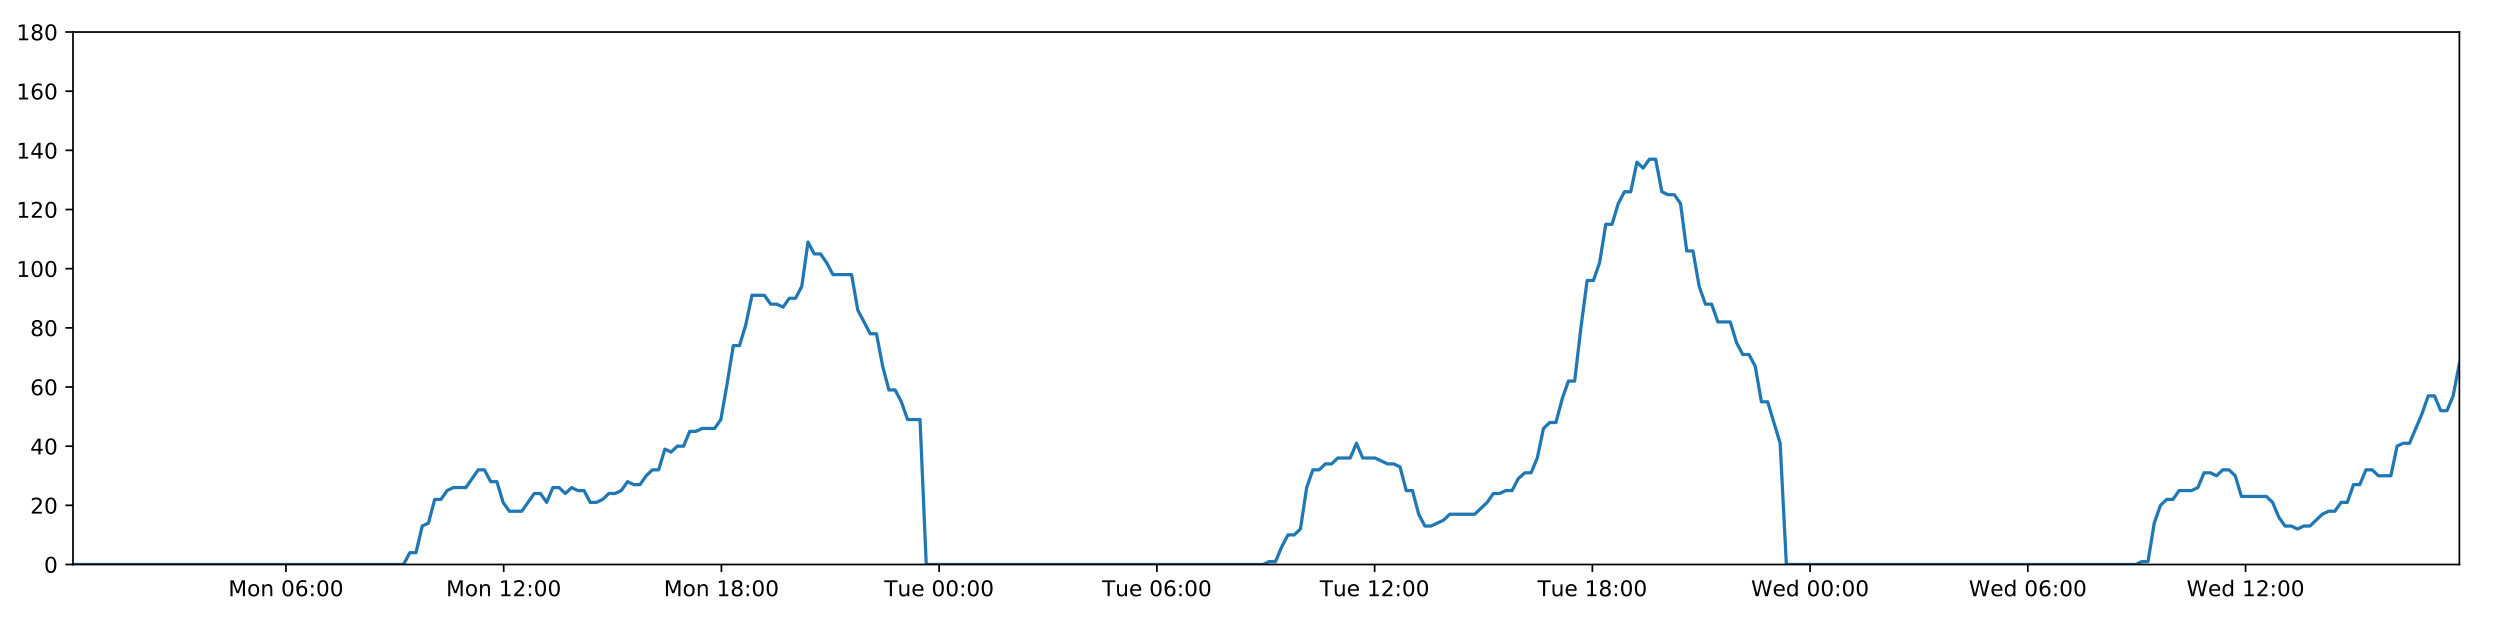
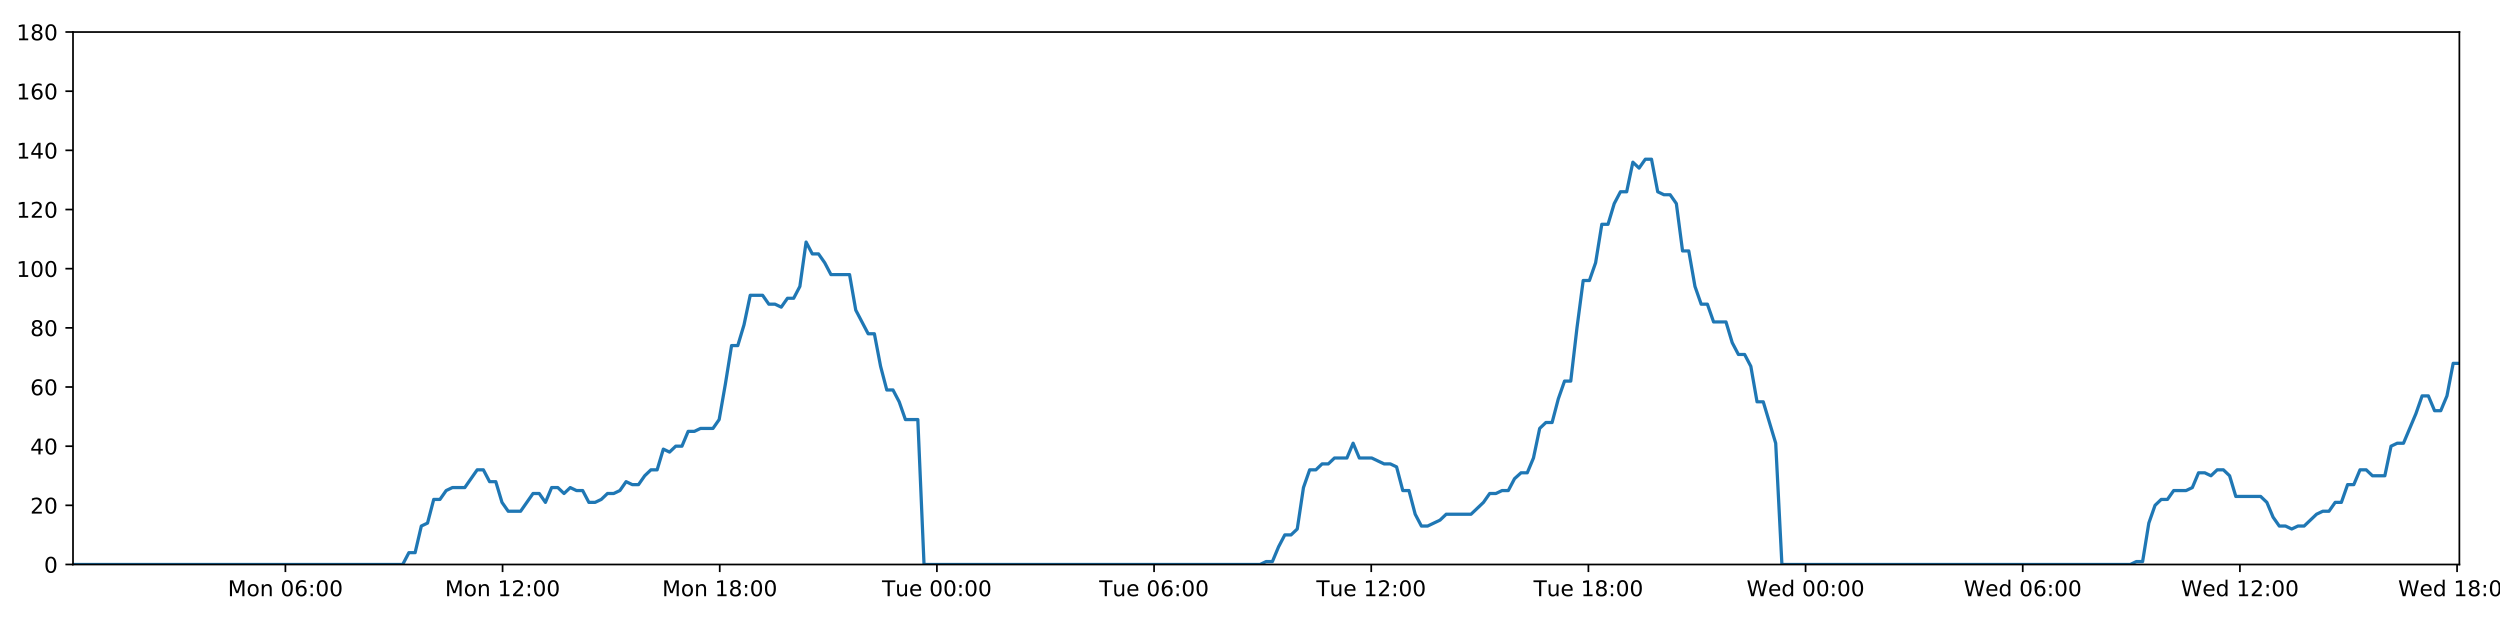
<svg xmlns="http://www.w3.org/2000/svg" xmlns:xlink="http://www.w3.org/1999/xlink" height="288pt" version="1.1" viewBox="0 0 1152 288" width="1152pt">
  <defs>
    <style type="text/css">
*{stroke-linecap:butt;stroke-linejoin:round;}
  </style>
  </defs>
  <g id="figure_1">
    <g id="patch_1">
      <path d="M 0 288  L 1152 288  L 1152 0  L 0 0  z " style="fill:#ffffff;" />
    </g>
    <g id="axes_1">
      <g id="patch_2">
        <path d="M 33.64 260.12  L 1133.28 260.12  L 1133.28 14.76  L 33.64 14.76  z " style="fill:#ffffff;" />
      </g>
      <g id="matplotlib.axis_1">
        <g id="xtick_1">
          <g id="line2d_1">
            <defs>
-               <path d="M 0 0  L 0 3.5  " id="md8a9361d6a" style="stroke:#000000;stroke-width:0.8;" />
-             </defs>
-             <g>
-               <use style="stroke:#000000;stroke-width:0.8;" x="131.769" xlink:href="#md8a9361d6a" y="260.12" />
+               <path d="M 0 0  L 0 3.5  " id="meb6902807f" style="stroke:#000000;stroke-width:0.8;" />
+             </defs>
+             <g>
+               <use style="stroke:#000000;stroke-width:0.8;" x="131.514" xlink:href="#meb6902807f" y="260.12" />
            </g>
          </g>
          <g id="text_1">
            <defs>
              <path d="M 9.812 72.906  L 24.516 72.906  L 43.109 23.297  L 61.812 72.906  L 76.516 72.906  L 76.516 0  L 66.891 0  L 66.891 64.016  L 48.094 14.016  L 38.188 14.016  L 19.391 64.016  L 19.391 0  L 9.812 0  z " id="DejaVuSans-77" />
              <path d="M 30.609 48.391  Q 23.391 48.391 19.188 42.75  Q 14.984 37.109 14.984 27.297  Q 14.984 17.484 19.156 11.844  Q 23.344 6.203 30.609 6.203  Q 37.797 6.203 41.984 11.859  Q 46.188 17.531 46.188 27.297  Q 46.188 37.016 41.984 42.703  Q 37.797 48.391 30.609 48.391  z M 30.609 56  Q 42.328 56 49.016 48.375  Q 55.719 40.766 55.719 27.297  Q 55.719 13.875 49.016 6.219  Q 42.328 -1.422 30.609 -1.422  Q 18.844 -1.422 12.172 6.219  Q 5.516 13.875 5.516 27.297  Q 5.516 40.766 12.172 48.375  Q 18.844 56 30.609 56  z " id="DejaVuSans-111" />
              <path d="M 54.891 33.016  L 54.891 0  L 45.906 0  L 45.906 32.719  Q 45.906 40.484 42.875 44.328  Q 39.844 48.188 33.797 48.188  Q 26.516 48.188 22.312 43.547  Q 18.109 38.922 18.109 30.906  L 18.109 0  L 9.078 0  L 9.078 54.688  L 18.109 54.688  L 18.109 46.188  Q 21.344 51.125 25.703 53.562  Q 30.078 56 35.797 56  Q 45.219 56 50.047 50.172  Q 54.891 44.344 54.891 33.016  z " id="DejaVuSans-110" />
              <path id="DejaVuSans-32" />
              <path d="M 31.781 66.406  Q 24.172 66.406 20.328 58.906  Q 16.5 51.422 16.5 36.375  Q 16.5 21.391 20.328 13.891  Q 24.172 6.391 31.781 6.391  Q 39.453 6.391 43.281 13.891  Q 47.125 21.391 47.125 36.375  Q 47.125 51.422 43.281 58.906  Q 39.453 66.406 31.781 66.406  z M 31.781 74.219  Q 44.047 74.219 50.516 64.516  Q 56.984 54.828 56.984 36.375  Q 56.984 17.969 50.516 8.266  Q 44.047 -1.422 31.781 -1.422  Q 19.531 -1.422 13.062 8.266  Q 6.594 17.969 6.594 36.375  Q 6.594 54.828 13.062 64.516  Q 19.531 74.219 31.781 74.219  z " id="DejaVuSans-48" />
              <path d="M 33.016 40.375  Q 26.375 40.375 22.484 35.828  Q 18.609 31.297 18.609 23.391  Q 18.609 15.531 22.484 10.953  Q 26.375 6.391 33.016 6.391  Q 39.656 6.391 43.531 10.953  Q 47.406 15.531 47.406 23.391  Q 47.406 31.297 43.531 35.828  Q 39.656 40.375 33.016 40.375  z M 52.594 71.297  L 52.594 62.312  Q 48.875 64.062 45.094 64.984  Q 41.312 65.922 37.594 65.922  Q 27.828 65.922 22.672 59.328  Q 17.531 52.734 16.797 39.406  Q 19.672 43.656 24.016 45.922  Q 28.375 48.188 33.594 48.188  Q 44.578 48.188 50.953 41.516  Q 57.328 34.859 57.328 23.391  Q 57.328 12.156 50.688 5.359  Q 44.047 -1.422 33.016 -1.422  Q 20.359 -1.422 13.672 8.266  Q 6.984 17.969 6.984 36.375  Q 6.984 53.656 15.188 63.938  Q 23.391 74.219 37.203 74.219  Q 40.922 74.219 44.703 73.484  Q 48.484 72.75 52.594 71.297  z " id="DejaVuSans-54" />
              <path d="M 11.719 12.406  L 22.016 12.406  L 22.016 0  L 11.719 0  z M 11.719 51.703  L 22.016 51.703  L 22.016 39.312  L 11.719 39.312  z " id="DejaVuSans-58" />
            </defs>
-             <g transform="translate(105.2281 274.7184)scale(0.1 -0.1)">
+             <g transform="translate(104.973 274.7184)scale(0.1 -0.1)">
              <use xlink:href="#DejaVuSans-77" />
              <use x="86.279" xlink:href="#DejaVuSans-111" />
              <use x="147.461" xlink:href="#DejaVuSans-110" />
              <use x="210.84" xlink:href="#DejaVuSans-32" />
              <use x="242.627" xlink:href="#DejaVuSans-48" />
              <use x="306.25" xlink:href="#DejaVuSans-54" />
              <use x="369.873" xlink:href="#DejaVuSans-58" />
              <use x="403.564" xlink:href="#DejaVuSans-48" />
              <use x="467.188" xlink:href="#DejaVuSans-48" />
            </g>
          </g>
        </g>
        <g id="xtick_2">
          <g id="line2d_2">
            <g>
-               <use style="stroke:#000000;stroke-width:0.8;" x="232.1" xlink:href="#md8a9361d6a" y="260.12" />
+               <use style="stroke:#000000;stroke-width:0.8;" x="231.584" xlink:href="#meb6902807f" y="260.12" />
            </g>
          </g>
          <g id="text_2">
            <defs>
              <path d="M 12.406 8.297  L 28.516 8.297  L 28.516 63.922  L 10.984 60.406  L 10.984 69.391  L 28.422 72.906  L 38.281 72.906  L 38.281 8.297  L 54.391 8.297  L 54.391 0  L 12.406 0  z " id="DejaVuSans-49" />
              <path d="M 19.188 8.297  L 53.609 8.297  L 53.609 0  L 7.328 0  L 7.328 8.297  Q 12.938 14.109 22.625 23.891  Q 32.328 33.688 34.812 36.531  Q 39.547 41.844 41.422 45.531  Q 43.312 49.219 43.312 52.781  Q 43.312 58.594 39.234 62.25  Q 35.156 65.922 28.609 65.922  Q 23.969 65.922 18.812 64.312  Q 13.672 62.703 7.812 59.422  L 7.812 69.391  Q 13.766 71.781 18.938 73  Q 24.125 74.219 28.422 74.219  Q 39.75 74.219 46.484 68.547  Q 53.219 62.891 53.219 53.422  Q 53.219 48.922 51.531 44.891  Q 49.859 40.875 45.406 35.406  Q 44.188 33.984 37.641 27.219  Q 31.109 20.453 19.188 8.297  z " id="DejaVuSans-50" />
            </defs>
-             <g transform="translate(205.5595 274.7184)scale(0.1 -0.1)">
+             <g transform="translate(205.0436 274.7184)scale(0.1 -0.1)">
              <use xlink:href="#DejaVuSans-77" />
              <use x="86.279" xlink:href="#DejaVuSans-111" />
              <use x="147.461" xlink:href="#DejaVuSans-110" />
              <use x="210.84" xlink:href="#DejaVuSans-32" />
              <use x="242.627" xlink:href="#DejaVuSans-49" />
              <use x="306.25" xlink:href="#DejaVuSans-50" />
              <use x="369.873" xlink:href="#DejaVuSans-58" />
              <use x="403.564" xlink:href="#DejaVuSans-48" />
              <use x="467.188" xlink:href="#DejaVuSans-48" />
            </g>
          </g>
        </g>
        <g id="xtick_3">
          <g id="line2d_3">
            <g>
-               <use style="stroke:#000000;stroke-width:0.8;" x="332.431" xlink:href="#md8a9361d6a" y="260.12" />
+               <use style="stroke:#000000;stroke-width:0.8;" x="331.655" xlink:href="#meb6902807f" y="260.12" />
            </g>
          </g>
          <g id="text_3">
            <defs>
              <path d="M 31.781 34.625  Q 24.75 34.625 20.719 30.859  Q 16.703 27.094 16.703 20.516  Q 16.703 13.922 20.719 10.156  Q 24.75 6.391 31.781 6.391  Q 38.812 6.391 42.859 10.172  Q 46.922 13.969 46.922 20.516  Q 46.922 27.094 42.891 30.859  Q 38.875 34.625 31.781 34.625  z M 21.922 38.812  Q 15.578 40.375 12.031 44.719  Q 8.5 49.078 8.5 55.328  Q 8.5 64.062 14.719 69.141  Q 20.953 74.219 31.781 74.219  Q 42.672 74.219 48.875 69.141  Q 55.078 64.062 55.078 55.328  Q 55.078 49.078 51.531 44.719  Q 48 40.375 41.703 38.812  Q 48.828 37.156 52.797 32.312  Q 56.781 27.484 56.781 20.516  Q 56.781 9.906 50.312 4.234  Q 43.844 -1.422 31.781 -1.422  Q 19.734 -1.422 13.25 4.234  Q 6.781 9.906 6.781 20.516  Q 6.781 27.484 10.781 32.312  Q 14.797 37.156 21.922 38.812  z M 18.312 54.391  Q 18.312 48.734 21.844 45.562  Q 25.391 42.391 31.781 42.391  Q 38.141 42.391 41.719 45.562  Q 45.312 48.734 45.312 54.391  Q 45.312 60.062 41.719 63.234  Q 38.141 66.406 31.781 66.406  Q 25.391 66.406 21.844 63.234  Q 18.312 60.062 18.312 54.391  z " id="DejaVuSans-56" />
            </defs>
-             <g transform="translate(305.8908 274.7184)scale(0.1 -0.1)">
+             <g transform="translate(305.1142 274.7184)scale(0.1 -0.1)">
              <use xlink:href="#DejaVuSans-77" />
              <use x="86.279" xlink:href="#DejaVuSans-111" />
              <use x="147.461" xlink:href="#DejaVuSans-110" />
              <use x="210.84" xlink:href="#DejaVuSans-32" />
              <use x="242.627" xlink:href="#DejaVuSans-49" />
              <use x="306.25" xlink:href="#DejaVuSans-56" />
              <use x="369.873" xlink:href="#DejaVuSans-58" />
              <use x="403.564" xlink:href="#DejaVuSans-48" />
              <use x="467.188" xlink:href="#DejaVuSans-48" />
            </g>
          </g>
        </g>
        <g id="xtick_4">
          <g id="line2d_4">
            <g>
-               <use style="stroke:#000000;stroke-width:0.8;" x="432.763" xlink:href="#md8a9361d6a" y="260.12" />
+               <use style="stroke:#000000;stroke-width:0.8;" x="431.725" xlink:href="#meb6902807f" y="260.12" />
            </g>
          </g>
          <g id="text_4">
            <defs>
              <path d="M -0.297 72.906  L 61.375 72.906  L 61.375 64.594  L 35.5 64.594  L 35.5 0  L 25.594 0  L 25.594 64.594  L -0.297 64.594  z " id="DejaVuSans-84" />
              <path d="M 8.5 21.578  L 8.5 54.688  L 17.484 54.688  L 17.484 21.922  Q 17.484 14.156 20.5 10.266  Q 23.531 6.391 29.594 6.391  Q 36.859 6.391 41.078 11.031  Q 45.312 15.672 45.312 23.688  L 45.312 54.688  L 54.297 54.688  L 54.297 0  L 45.312 0  L 45.312 8.406  Q 42.047 3.422 37.719 1  Q 33.406 -1.422 27.688 -1.422  Q 18.266 -1.422 13.375 4.438  Q 8.5 10.297 8.5 21.578  z M 31.109 56  z " id="DejaVuSans-117" />
              <path d="M 56.203 29.594  L 56.203 25.203  L 14.891 25.203  Q 15.484 15.922 20.484 11.062  Q 25.484 6.203 34.422 6.203  Q 39.594 6.203 44.453 7.469  Q 49.312 8.734 54.109 11.281  L 54.109 2.781  Q 49.266 0.734 44.188 -0.344  Q 39.109 -1.422 33.891 -1.422  Q 20.797 -1.422 13.156 6.188  Q 5.516 13.812 5.516 26.812  Q 5.516 40.234 12.766 48.109  Q 20.016 56 32.328 56  Q 43.359 56 49.781 48.891  Q 56.203 41.797 56.203 29.594  z M 47.219 32.234  Q 47.125 39.594 43.094 43.984  Q 39.062 48.391 32.422 48.391  Q 24.906 48.391 20.391 44.141  Q 15.875 39.891 15.188 32.172  z " id="DejaVuSans-101" />
            </defs>
-             <g transform="translate(407.4769 274.7184)scale(0.1 -0.1)">
+             <g transform="translate(406.4394 274.7184)scale(0.1 -0.1)">
              <use xlink:href="#DejaVuSans-84" />
              <use x="60.85" xlink:href="#DejaVuSans-117" />
              <use x="124.229" xlink:href="#DejaVuSans-101" />
              <use x="185.752" xlink:href="#DejaVuSans-32" />
              <use x="217.539" xlink:href="#DejaVuSans-48" />
              <use x="281.162" xlink:href="#DejaVuSans-48" />
              <use x="344.785" xlink:href="#DejaVuSans-58" />
              <use x="378.477" xlink:href="#DejaVuSans-48" />
              <use x="442.1" xlink:href="#DejaVuSans-48" />
            </g>
          </g>
        </g>
        <g id="xtick_5">
          <g id="line2d_5">
            <g>
-               <use style="stroke:#000000;stroke-width:0.8;" x="533.094" xlink:href="#md8a9361d6a" y="260.12" />
+               <use style="stroke:#000000;stroke-width:0.8;" x="531.796" xlink:href="#meb6902807f" y="260.12" />
            </g>
          </g>
          <g id="text_5">
-             <g transform="translate(507.8082 274.7184)scale(0.1 -0.1)">
+             <g transform="translate(506.51 274.7184)scale(0.1 -0.1)">
              <use xlink:href="#DejaVuSans-84" />
              <use x="60.85" xlink:href="#DejaVuSans-117" />
              <use x="124.229" xlink:href="#DejaVuSans-101" />
              <use x="185.752" xlink:href="#DejaVuSans-32" />
              <use x="217.539" xlink:href="#DejaVuSans-48" />
              <use x="281.162" xlink:href="#DejaVuSans-54" />
              <use x="344.785" xlink:href="#DejaVuSans-58" />
              <use x="378.477" xlink:href="#DejaVuSans-48" />
              <use x="442.1" xlink:href="#DejaVuSans-48" />
            </g>
          </g>
        </g>
        <g id="xtick_6">
          <g id="line2d_6">
            <g>
-               <use style="stroke:#000000;stroke-width:0.8;" x="633.426" xlink:href="#md8a9361d6a" y="260.12" />
+               <use style="stroke:#000000;stroke-width:0.8;" x="631.866" xlink:href="#meb6902807f" y="260.12" />
            </g>
          </g>
          <g id="text_6">
-             <g transform="translate(608.1396 274.7184)scale(0.1 -0.1)">
+             <g transform="translate(606.5805 274.7184)scale(0.1 -0.1)">
              <use xlink:href="#DejaVuSans-84" />
              <use x="60.85" xlink:href="#DejaVuSans-117" />
              <use x="124.229" xlink:href="#DejaVuSans-101" />
              <use x="185.752" xlink:href="#DejaVuSans-32" />
              <use x="217.539" xlink:href="#DejaVuSans-49" />
              <use x="281.162" xlink:href="#DejaVuSans-50" />
              <use x="344.785" xlink:href="#DejaVuSans-58" />
              <use x="378.477" xlink:href="#DejaVuSans-48" />
              <use x="442.1" xlink:href="#DejaVuSans-48" />
            </g>
          </g>
        </g>
        <g id="xtick_7">
          <g id="line2d_7">
            <g>
-               <use style="stroke:#000000;stroke-width:0.8;" x="733.757" xlink:href="#md8a9361d6a" y="260.12" />
+               <use style="stroke:#000000;stroke-width:0.8;" x="731.937" xlink:href="#meb6902807f" y="260.12" />
            </g>
          </g>
          <g id="text_7">
-             <g transform="translate(708.4709 274.7184)scale(0.1 -0.1)">
+             <g transform="translate(706.6511 274.7184)scale(0.1 -0.1)">
              <use xlink:href="#DejaVuSans-84" />
              <use x="60.85" xlink:href="#DejaVuSans-117" />
              <use x="124.229" xlink:href="#DejaVuSans-101" />
              <use x="185.752" xlink:href="#DejaVuSans-32" />
              <use x="217.539" xlink:href="#DejaVuSans-49" />
              <use x="281.162" xlink:href="#DejaVuSans-56" />
              <use x="344.785" xlink:href="#DejaVuSans-58" />
              <use x="378.477" xlink:href="#DejaVuSans-48" />
              <use x="442.1" xlink:href="#DejaVuSans-48" />
            </g>
          </g>
        </g>
        <g id="xtick_8">
          <g id="line2d_8">
            <g>
-               <use style="stroke:#000000;stroke-width:0.8;" x="834.088" xlink:href="#md8a9361d6a" y="260.12" />
+               <use style="stroke:#000000;stroke-width:0.8;" x="832.008" xlink:href="#meb6902807f" y="260.12" />
            </g>
          </g>
          <g id="text_8">
            <defs>
              <path d="M 3.328 72.906  L 13.281 72.906  L 28.609 11.281  L 43.891 72.906  L 54.984 72.906  L 70.312 11.281  L 85.594 72.906  L 95.609 72.906  L 77.297 0  L 64.891 0  L 49.516 63.281  L 33.984 0  L 21.578 0  z " id="DejaVuSans-87" />
              <path d="M 45.406 46.391  L 45.406 75.984  L 54.391 75.984  L 54.391 0  L 45.406 0  L 45.406 8.203  Q 42.578 3.328 38.25 0.953  Q 33.938 -1.422 27.875 -1.422  Q 17.969 -1.422 11.734 6.484  Q 5.516 14.406 5.516 27.297  Q 5.516 40.188 11.734 48.094  Q 17.969 56 27.875 56  Q 33.938 56 38.25 53.625  Q 42.578 51.266 45.406 46.391  z M 14.797 27.297  Q 14.797 17.391 18.875 11.75  Q 22.953 6.109 30.078 6.109  Q 37.203 6.109 41.297 11.75  Q 45.406 17.391 45.406 27.297  Q 45.406 37.203 41.297 42.844  Q 37.203 48.484 30.078 48.484  Q 22.953 48.484 18.875 42.844  Q 14.797 37.203 14.797 27.297  z " id="DejaVuSans-100" />
            </defs>
-             <g transform="translate(806.8992 274.7184)scale(0.1 -0.1)">
+             <g transform="translate(804.8185 274.7184)scale(0.1 -0.1)">
              <use xlink:href="#DejaVuSans-87" />
              <use x="98.799" xlink:href="#DejaVuSans-101" />
              <use x="160.322" xlink:href="#DejaVuSans-100" />
              <use x="223.799" xlink:href="#DejaVuSans-32" />
              <use x="255.586" xlink:href="#DejaVuSans-48" />
              <use x="319.209" xlink:href="#DejaVuSans-48" />
              <use x="382.832" xlink:href="#DejaVuSans-58" />
              <use x="416.523" xlink:href="#DejaVuSans-48" />
              <use x="480.146" xlink:href="#DejaVuSans-48" />
            </g>
          </g>
        </g>
        <g id="xtick_9">
          <g id="line2d_9">
            <g>
-               <use style="stroke:#000000;stroke-width:0.8;" x="934.42" xlink:href="#md8a9361d6a" y="260.12" />
+               <use style="stroke:#000000;stroke-width:0.8;" x="932.078" xlink:href="#meb6902807f" y="260.12" />
            </g>
          </g>
          <g id="text_9">
-             <g transform="translate(907.2305 274.7184)scale(0.1 -0.1)">
+             <g transform="translate(904.8891 274.7184)scale(0.1 -0.1)">
              <use xlink:href="#DejaVuSans-87" />
              <use x="98.799" xlink:href="#DejaVuSans-101" />
              <use x="160.322" xlink:href="#DejaVuSans-100" />
              <use x="223.799" xlink:href="#DejaVuSans-32" />
              <use x="255.586" xlink:href="#DejaVuSans-48" />
              <use x="319.209" xlink:href="#DejaVuSans-54" />
              <use x="382.832" xlink:href="#DejaVuSans-58" />
              <use x="416.523" xlink:href="#DejaVuSans-48" />
              <use x="480.146" xlink:href="#DejaVuSans-48" />
            </g>
          </g>
        </g>
        <g id="xtick_10">
          <g id="line2d_10">
            <g>
-               <use style="stroke:#000000;stroke-width:0.8;" x="1034.751" xlink:href="#md8a9361d6a" y="260.12" />
+               <use style="stroke:#000000;stroke-width:0.8;" x="1032.149" xlink:href="#meb6902807f" y="260.12" />
            </g>
          </g>
          <g id="text_10">
-             <g transform="translate(1007.562 274.7184)scale(0.1 -0.1)">
+             <g transform="translate(1004.96 274.7184)scale(0.1 -0.1)">
              <use xlink:href="#DejaVuSans-87" />
              <use x="98.799" xlink:href="#DejaVuSans-101" />
              <use x="160.322" xlink:href="#DejaVuSans-100" />
              <use x="223.799" xlink:href="#DejaVuSans-32" />
              <use x="255.586" xlink:href="#DejaVuSans-49" />
              <use x="319.209" xlink:href="#DejaVuSans-50" />
              <use x="382.832" xlink:href="#DejaVuSans-58" />
              <use x="416.523" xlink:href="#DejaVuSans-48" />
              <use x="480.146" xlink:href="#DejaVuSans-48" />
            </g>
          </g>
        </g>
+         <g id="xtick_11">
+           <g id="line2d_11">
+             <g>
+               <use style="stroke:#000000;stroke-width:0.8;" x="1132.219" xlink:href="#meb6902807f" y="260.12" />
+             </g>
+           </g>
+           <g id="text_11">
+             <g transform="translate(1105.03 274.7184)scale(0.1 -0.1)">
+               <use xlink:href="#DejaVuSans-87" />
+               <use x="98.799" xlink:href="#DejaVuSans-101" />
+               <use x="160.322" xlink:href="#DejaVuSans-100" />
+               <use x="223.799" xlink:href="#DejaVuSans-32" />
+               <use x="255.586" xlink:href="#DejaVuSans-49" />
+               <use x="319.209" xlink:href="#DejaVuSans-56" />
+               <use x="382.832" xlink:href="#DejaVuSans-58" />
+               <use x="416.523" xlink:href="#DejaVuSans-48" />
+               <use x="480.146" xlink:href="#DejaVuSans-48" />
+             </g>
+           </g>
+         </g>
      </g>
      <g id="matplotlib.axis_2">
        <g id="ytick_1">
-           <g id="line2d_11">
-             <defs>
-               <path d="M 0 0  L -3.5 0  " id="m9081f60132" style="stroke:#000000;stroke-width:0.8;" />
-             </defs>
-             <g>
-               <use style="stroke:#000000;stroke-width:0.8;" x="33.64" xlink:href="#m9081f60132" y="260.12" />
-             </g>
-           </g>
-           <g id="text_11">
+           <g id="line2d_12">
+             <defs>
+               <path d="M 0 0  L -3.5 0  " id="m09a38dfa87" style="stroke:#000000;stroke-width:0.8;" />
+             </defs>
+             <g>
+               <use style="stroke:#000000;stroke-width:0.8;" x="33.64" xlink:href="#m09a38dfa87" y="260.12" />
+             </g>
+           </g>
+           <g id="text_12">
            <g transform="translate(20.2775 263.9192)scale(0.1 -0.1)">
              <use xlink:href="#DejaVuSans-48" />
            </g>
          </g>
        </g>
        <g id="ytick_2">
-           <g id="line2d_12">
-             <g>
-               <use style="stroke:#000000;stroke-width:0.8;" x="33.64" xlink:href="#m9081f60132" y="232.858" />
-             </g>
-           </g>
-           <g id="text_12">
+           <g id="line2d_13">
+             <g>
+               <use style="stroke:#000000;stroke-width:0.8;" x="33.64" xlink:href="#m09a38dfa87" y="232.858" />
+             </g>
+           </g>
+           <g id="text_13">
            <g transform="translate(13.915 236.657)scale(0.1 -0.1)">
              <use xlink:href="#DejaVuSans-50" />
              <use x="63.623" xlink:href="#DejaVuSans-48" />
            </g>
          </g>
        </g>
        <g id="ytick_3">
-           <g id="line2d_13">
-             <g>
-               <use style="stroke:#000000;stroke-width:0.8;" x="33.64" xlink:href="#m9081f60132" y="205.596" />
-             </g>
-           </g>
-           <g id="text_13">
+           <g id="line2d_14">
+             <g>
+               <use style="stroke:#000000;stroke-width:0.8;" x="33.64" xlink:href="#m09a38dfa87" y="205.596" />
+             </g>
+           </g>
+           <g id="text_14">
            <defs>
              <path d="M 37.797 64.312  L 12.891 25.391  L 37.797 25.391  z M 35.203 72.906  L 47.609 72.906  L 47.609 25.391  L 58.016 25.391  L 58.016 17.188  L 47.609 17.188  L 47.609 0  L 37.797 0  L 37.797 17.188  L 4.891 17.188  L 4.891 26.703  z " id="DejaVuSans-52" />
            </defs>
            <g transform="translate(13.915 209.3948)scale(0.1 -0.1)">
              <use xlink:href="#DejaVuSans-52" />
              <use x="63.623" xlink:href="#DejaVuSans-48" />
            </g>
          </g>
        </g>
        <g id="ytick_4">
-           <g id="line2d_14">
-             <g>
-               <use style="stroke:#000000;stroke-width:0.8;" x="33.64" xlink:href="#m9081f60132" y="178.333" />
-             </g>
-           </g>
-           <g id="text_14">
+           <g id="line2d_15">
+             <g>
+               <use style="stroke:#000000;stroke-width:0.8;" x="33.64" xlink:href="#m09a38dfa87" y="178.333" />
+             </g>
+           </g>
+           <g id="text_15">
            <g transform="translate(13.915 182.1326)scale(0.1 -0.1)">
              <use xlink:href="#DejaVuSans-54" />
              <use x="63.623" xlink:href="#DejaVuSans-48" />
            </g>
          </g>
        </g>
        <g id="ytick_5">
-           <g id="line2d_15">
-             <g>
-               <use style="stroke:#000000;stroke-width:0.8;" x="33.64" xlink:href="#m9081f60132" y="151.071" />
-             </g>
-           </g>
-           <g id="text_15">
+           <g id="line2d_16">
+             <g>
+               <use style="stroke:#000000;stroke-width:0.8;" x="33.64" xlink:href="#m09a38dfa87" y="151.071" />
+             </g>
+           </g>
+           <g id="text_16">
            <g transform="translate(13.915 154.8703)scale(0.1 -0.1)">
              <use xlink:href="#DejaVuSans-56" />
              <use x="63.623" xlink:href="#DejaVuSans-48" />
            </g>
          </g>
        </g>
        <g id="ytick_6">
-           <g id="line2d_16">
-             <g>
-               <use style="stroke:#000000;stroke-width:0.8;" x="33.64" xlink:href="#m9081f60132" y="123.809" />
-             </g>
-           </g>
-           <g id="text_16">
+           <g id="line2d_17">
+             <g>
+               <use style="stroke:#000000;stroke-width:0.8;" x="33.64" xlink:href="#m09a38dfa87" y="123.809" />
+             </g>
+           </g>
+           <g id="text_17">
            <g transform="translate(7.5525 127.6081)scale(0.1 -0.1)">
              <use xlink:href="#DejaVuSans-49" />
              <use x="63.623" xlink:href="#DejaVuSans-48" />
              <use x="127.246" xlink:href="#DejaVuSans-48" />
            </g>
          </g>
        </g>
        <g id="ytick_7">
-           <g id="line2d_17">
-             <g>
-               <use style="stroke:#000000;stroke-width:0.8;" x="33.64" xlink:href="#m9081f60132" y="96.547" />
-             </g>
-           </g>
-           <g id="text_17">
+           <g id="line2d_18">
+             <g>
+               <use style="stroke:#000000;stroke-width:0.8;" x="33.64" xlink:href="#m09a38dfa87" y="96.547" />
+             </g>
+           </g>
+           <g id="text_18">
            <g transform="translate(7.5525 100.3459)scale(0.1 -0.1)">
              <use xlink:href="#DejaVuSans-49" />
              <use x="63.623" xlink:href="#DejaVuSans-50" />
              <use x="127.246" xlink:href="#DejaVuSans-48" />
            </g>
          </g>
        </g>
        <g id="ytick_8">
-           <g id="line2d_18">
-             <g>
-               <use style="stroke:#000000;stroke-width:0.8;" x="33.64" xlink:href="#m9081f60132" y="69.284" />
-             </g>
-           </g>
-           <g id="text_18">
+           <g id="line2d_19">
+             <g>
+               <use style="stroke:#000000;stroke-width:0.8;" x="33.64" xlink:href="#m09a38dfa87" y="69.284" />
+             </g>
+           </g>
+           <g id="text_19">
            <g transform="translate(7.5525 73.08366)scale(0.1 -0.1)">
              <use xlink:href="#DejaVuSans-49" />
              <use x="63.623" xlink:href="#DejaVuSans-52" />
              <use x="127.246" xlink:href="#DejaVuSans-48" />
            </g>
          </g>
        </g>
        <g id="ytick_9">
-           <g id="line2d_19">
-             <g>
-               <use style="stroke:#000000;stroke-width:0.8;" x="33.64" xlink:href="#m9081f60132" y="42.022" />
-             </g>
-           </g>
-           <g id="text_19">
+           <g id="line2d_20">
+             <g>
+               <use style="stroke:#000000;stroke-width:0.8;" x="33.64" xlink:href="#m09a38dfa87" y="42.022" />
+             </g>
+           </g>
+           <g id="text_20">
            <g transform="translate(7.5525 45.82144)scale(0.1 -0.1)">
              <use xlink:href="#DejaVuSans-49" />
              <use x="63.623" xlink:href="#DejaVuSans-54" />
              <use x="127.246" xlink:href="#DejaVuSans-48" />
            </g>
          </g>
        </g>
        <g id="ytick_10">
-           <g id="line2d_20">
-             <g>
-               <use style="stroke:#000000;stroke-width:0.8;" x="33.64" xlink:href="#m9081f60132" y="14.76" />
-             </g>
-           </g>
-           <g id="text_20">
+           <g id="line2d_21">
+             <g>
+               <use style="stroke:#000000;stroke-width:0.8;" x="33.64" xlink:href="#m09a38dfa87" y="14.76" />
+             </g>
+           </g>
+           <g id="text_21">
            <g transform="translate(7.5525 18.55922)scale(0.1 -0.1)">
              <use xlink:href="#DejaVuSans-49" />
              <use x="63.623" xlink:href="#DejaVuSans-56" />
              <use x="127.246" xlink:href="#DejaVuSans-48" />
            </g>
          </g>
        </g>
      </g>
-       <g id="line2d_21">
-         <path clip-path="url(#p7c79c405ad)" d="M 33.64 260.12  L 185.959 260.12  L 188.826 254.668  L 191.692 254.668  L 194.565 242.4  L 197.429 241.036  L 200.295 230.132  L 203.168 230.132  L 206.044 226.042  L 208.911 224.679  L 214.643 224.679  L 220.373 216.5  L 223.238 216.5  L 226.102 221.953  L 228.969 221.953  L 231.833 231.495  L 234.701 235.584  L 240.433 235.584  L 246.17 227.405  L 249.034 227.405  L 251.9 231.495  L 254.767 224.679  L 257.631 224.679  L 260.495 227.405  L 263.372 224.679  L 266.239 226.042  L 269.105 226.042  L 271.971 231.495  L 274.837 231.495  L 277.701 230.132  L 280.564 227.405  L 283.43 227.405  L 286.299 226.042  L 289.168 221.953  L 292.036 223.316  L 294.907 223.316  L 297.774 219.227  L 300.64 216.5  L 303.505 216.5  L 306.371 206.959  L 309.238 208.322  L 312.104 205.596  L 314.972 205.596  L 317.838 198.78  L 320.704 198.78  L 323.569 197.417  L 329.304 197.417  L 332.169 193.328  L 335.034 176.97  L 337.899 159.25  L 340.769 159.25  L 343.642 149.708  L 346.51 136.077  L 352.246 136.077  L 355.113 140.166  L 357.979 140.166  L 360.848 141.529  L 363.715 137.44  L 366.582 137.44  L 369.452 131.988  L 372.329 111.541  L 375.196 116.993  L 378.067 116.993  L 380.936 121.083  L 383.81 126.535  L 392.409 126.535  L 395.274 142.892  L 401.003 153.797  L 403.874 153.797  L 406.74 168.792  L 409.608 179.696  L 412.473 179.696  L 415.341 185.149  L 418.207 193.328  L 423.945 193.328  L 426.813 260.12  L 582.068 260.12  L 584.889 258.757  L 587.762 258.757  L 590.628 251.941  L 593.493 246.489  L 596.366 246.489  L 599.244 243.763  L 602.111 224.679  L 604.98 216.5  L 607.847 216.5  L 610.714 213.774  L 613.58 213.774  L 616.447 211.048  L 622.182 211.048  L 625.051 204.232  L 627.919 211.048  L 633.651 211.048  L 639.388 213.774  L 642.26 213.774  L 645.129 215.137  L 647.996 226.042  L 650.863 226.042  L 653.729 236.947  L 656.6 242.4  L 659.464 242.4  L 665.197 239.673  L 668.066 236.947  L 679.542 236.947  L 685.28 231.495  L 688.151 227.405  L 691.019 227.405  L 693.887 226.042  L 696.753 226.042  L 699.62 220.59  L 702.636 217.864  L 705.507 217.864  L 708.375 211.048  L 711.242 197.417  L 714.11 194.691  L 716.982 194.691  L 719.857 183.786  L 722.732 175.607  L 725.604 175.607  L 728.477 151.071  L 731.349 129.261  L 734.218 129.261  L 737.085 121.083  L 739.951 103.362  L 742.818 103.362  L 745.686 93.82  L 748.565 88.368  L 751.432 88.368  L 754.298 74.737  L 757.169 77.463  L 760.045 73.374  L 762.911 73.374  L 765.779 88.368  L 768.65 89.731  L 771.516 89.731  L 774.389 93.82  L 777.255 115.63  L 780.124 115.63  L 782.992 131.988  L 785.858 140.166  L 788.724 140.166  L 791.59 148.345  L 797.321 148.345  L 800.191 157.887  L 803.058 163.339  L 805.93 163.339  L 808.795 168.792  L 811.666 185.149  L 814.532 185.149  L 820.285 204.232  L 823.156 260.12  L 984.115 260.12  L 986.935 258.757  L 989.802 258.757  L 992.671 241.036  L 995.544 232.858  L 998.412 230.132  L 1001.28 230.132  L 1004.162 226.042  L 1009.9 226.042  L 1012.774 224.679  L 1015.643 217.864  L 1018.511 217.864  L 1021.379 219.227  L 1024.253 216.5  L 1027.124 216.5  L 1029.991 219.227  L 1032.859 228.768  L 1044.343 228.768  L 1047.211 231.495  L 1050.077 238.31  L 1052.949 242.4  L 1055.821 242.4  L 1058.689 243.763  L 1061.56 242.4  L 1064.426 242.4  L 1070.164 236.947  L 1073.032 235.584  L 1075.898 235.584  L 1078.766 231.495  L 1081.633 231.495  L 1084.501 223.316  L 1087.368 223.316  L 1090.236 216.5  L 1093.103 216.5  L 1095.975 219.227  L 1101.706 219.227  L 1104.578 205.596  L 1107.451 204.232  L 1110.325 204.232  L 1116.069 190.601  L 1118.935 182.423  L 1121.814 182.423  L 1124.682 189.238  L 1127.547 189.238  L 1130.412 182.423  L 1133.28 167.428  L 1133.28 167.428  " style="fill:none;stroke:#1f77b4;stroke-linecap:square;stroke-width:1.5;" />
+       <g id="line2d_22">
+         <path clip-path="url(#p7747a03ca7)" d="M 33.64 260.12  L 185.563 260.12  L 188.423 254.668  L 191.282 254.668  L 194.147 242.4  L 197.004 241.036  L 199.861 230.132  L 202.728 230.132  L 205.596 226.042  L 208.455 224.679  L 214.172 224.679  L 219.887 216.5  L 222.745 216.5  L 225.602 221.953  L 228.461 221.953  L 231.318 231.495  L 234.179 235.584  L 239.895 235.584  L 245.617 227.405  L 248.475 227.405  L 251.333 231.495  L 254.192 224.679  L 257.049 224.679  L 259.905 227.405  L 262.775 224.679  L 265.634 226.042  L 268.493 226.042  L 271.351 231.495  L 274.21 231.495  L 277.067 230.132  L 279.923 227.405  L 282.781 227.405  L 285.642 226.042  L 288.503 221.953  L 291.364 223.316  L 294.228 223.316  L 297.087 219.227  L 299.946 216.5  L 302.804 216.5  L 305.662 206.959  L 308.522 208.322  L 311.381 205.596  L 314.241 205.596  L 317.099 198.78  L 319.957 198.78  L 322.816 197.417  L 328.535 197.417  L 331.393 193.328  L 334.251 176.97  L 337.109 159.25  L 339.97 159.25  L 342.836 149.708  L 345.697 136.077  L 351.418 136.077  L 354.278 140.166  L 357.136 140.166  L 359.997 141.529  L 362.857 137.44  L 365.716 137.44  L 368.579 131.988  L 371.448 111.541  L 374.308 116.993  L 377.172 116.993  L 380.033 121.083  L 382.9 126.535  L 391.476 126.535  L 394.334 142.892  L 400.049 153.797  L 402.912 153.797  L 405.77 168.792  L 408.631 179.696  L 411.489 179.696  L 414.348 185.149  L 417.208 193.328  L 422.931 193.328  L 425.791 260.12  L 580.643 260.12  L 583.456 258.757  L 586.322 258.757  L 589.18 251.941  L 592.038 246.489  L 594.903 246.489  L 597.774 243.763  L 600.634 224.679  L 603.495 216.5  L 606.354 216.5  L 609.214 213.774  L 612.073 213.774  L 614.933 211.048  L 620.652 211.048  L 623.513 204.232  L 626.374 211.048  L 632.091 211.048  L 637.813 213.774  L 640.678 213.774  L 643.539 215.137  L 646.399 226.042  L 649.259 226.042  L 652.118 236.947  L 654.98 242.4  L 657.838 242.4  L 663.556 239.673  L 666.417 236.947  L 677.864 236.947  L 683.586 231.495  L 686.45 227.405  L 689.31 227.405  L 692.171 226.042  L 695.029 226.042  L 697.889 220.59  L 700.897 217.864  L 703.76 217.864  L 706.621 211.048  L 709.48 197.417  L 712.341 194.691  L 715.205 194.691  L 718.073 183.786  L 720.941 175.607  L 723.805 175.607  L 726.671 151.071  L 729.535 129.261  L 732.397 129.261  L 735.256 121.083  L 738.115 103.362  L 740.975 103.362  L 743.836 93.82  L 746.706 88.368  L 749.566 88.368  L 752.424 74.737  L 755.288 77.463  L 758.157 73.374  L 761.015 73.374  L 763.876 88.368  L 766.739 89.731  L 769.599 89.731  L 772.463 93.82  L 775.322 115.63  L 778.184 115.63  L 781.044 131.988  L 783.903 140.166  L 786.762 140.166  L 789.62 148.345  L 795.335 148.345  L 798.199 157.887  L 801.058 163.339  L 803.922 163.339  L 806.78 168.792  L 809.644 185.149  L 812.503 185.149  L 818.24 204.232  L 821.104 260.12  L 981.644 260.12  L 984.457 258.757  L 987.316 258.757  L 990.178 241.036  L 993.043 232.858  L 995.904 230.132  L 998.764 230.132  L 1001.639 226.042  L 1007.362 226.042  L 1010.229 224.679  L 1013.09 217.864  L 1015.951 217.864  L 1018.812 219.227  L 1021.678 216.5  L 1024.542 216.5  L 1027.401 219.227  L 1030.261 228.768  L 1041.716 228.768  L 1044.576 231.495  L 1047.435 238.31  L 1050.299 242.4  L 1053.164 242.4  L 1056.025 243.763  L 1058.888 242.4  L 1061.747 242.4  L 1067.47 236.947  L 1070.33 235.584  L 1073.189 235.584  L 1076.05 231.495  L 1078.909 231.495  L 1081.77 223.316  L 1084.629 223.316  L 1087.489 216.5  L 1090.349 216.5  L 1093.213 219.227  L 1098.93 219.227  L 1101.795 205.596  L 1104.66 204.232  L 1107.527 204.232  L 1113.256 190.601  L 1116.114 182.423  L 1118.985 182.423  L 1121.846 189.238  L 1124.704 189.238  L 1127.561 182.423  L 1130.422 167.428  L 1133.28 167.428  L 1133.28 167.428  " style="fill:none;stroke:#1f77b4;stroke-linecap:square;stroke-width:1.5;" />
      </g>
      <g id="patch_3">
        <path d="M 33.64 260.12  L 33.64 14.76  " style="fill:none;stroke:#000000;stroke-linecap:square;stroke-linejoin:miter;stroke-width:0.8;" />
      </g>
      <g id="patch_4">
        <path d="M 1133.28 260.12  L 1133.28 14.76  " style="fill:none;stroke:#000000;stroke-linecap:square;stroke-linejoin:miter;stroke-width:0.8;" />
      </g>
      <g id="patch_5">
        <path d="M 33.64 260.12  L 1133.28 260.12  " style="fill:none;stroke:#000000;stroke-linecap:square;stroke-linejoin:miter;stroke-width:0.8;" />
      </g>
      <g id="patch_6">
        <path d="M 33.64 14.76  L 1133.28 14.76  " style="fill:none;stroke:#000000;stroke-linecap:square;stroke-linejoin:miter;stroke-width:0.8;" />
      </g>
    </g>
  </g>
  <defs>
-     <clipPath id="p7c79c405ad">
+     <clipPath id="p7747a03ca7">
      <rect height="245.36" width="1099.64" x="33.64" y="14.76" />
    </clipPath>
  </defs>
</svg>
